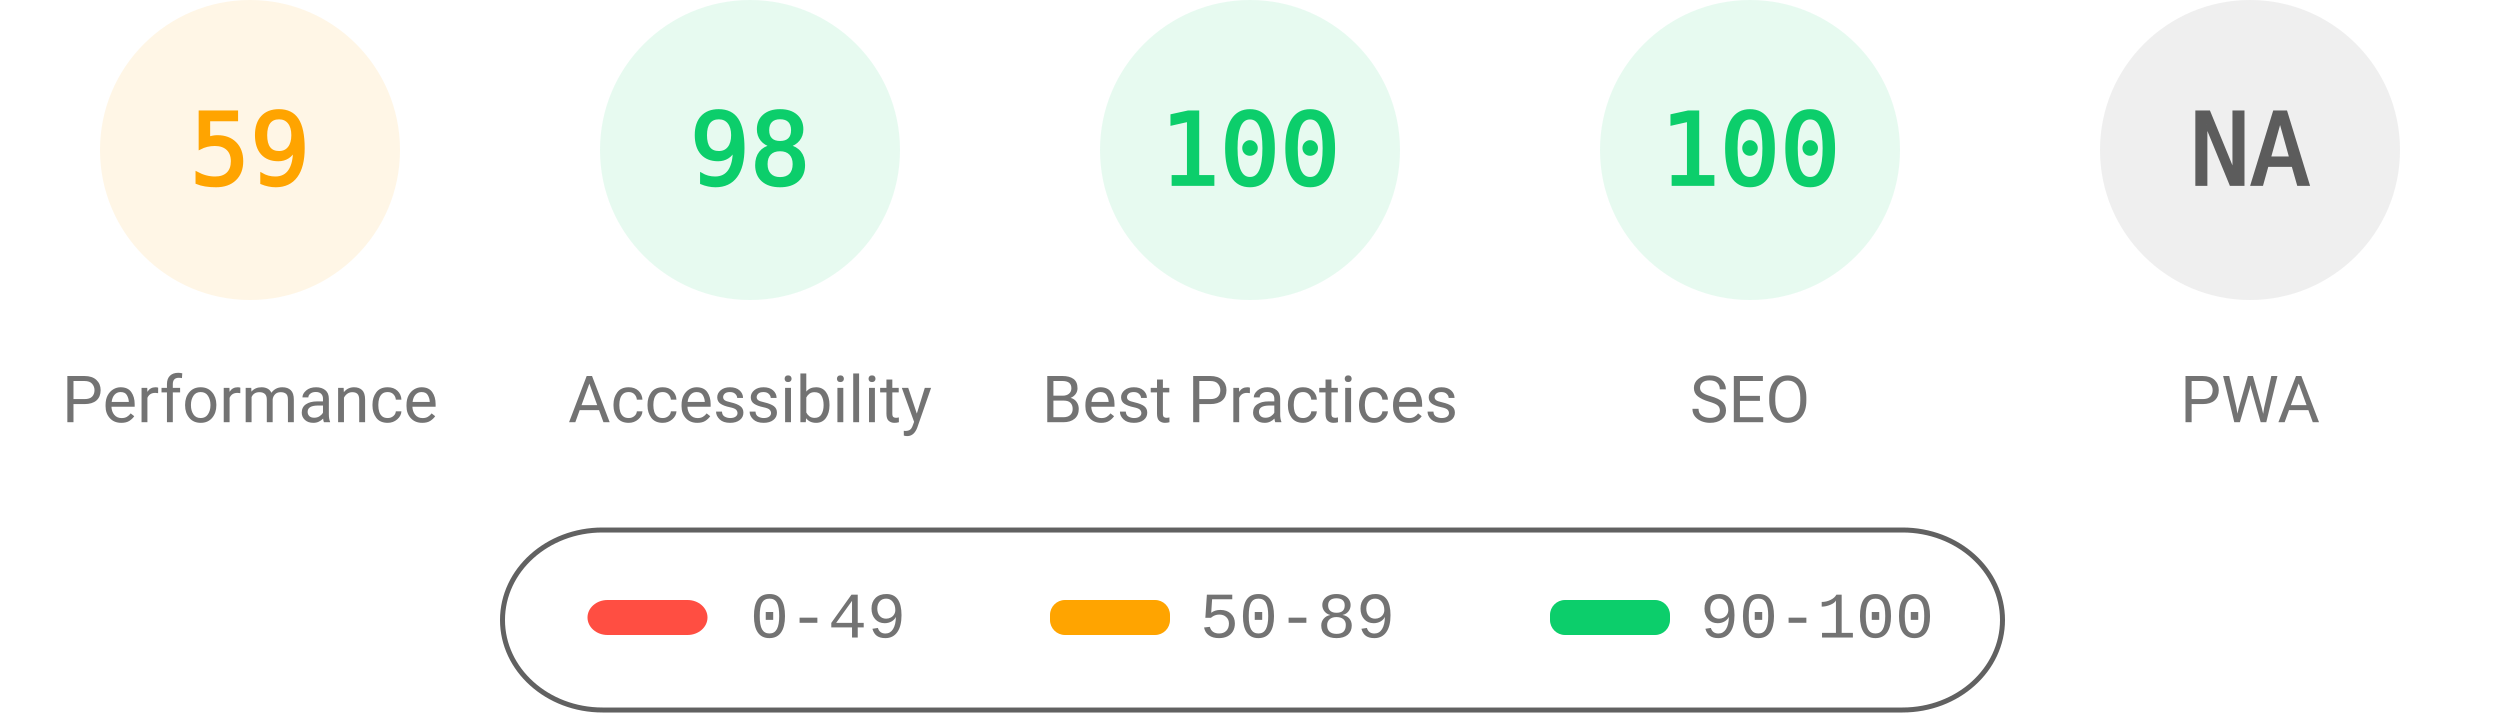
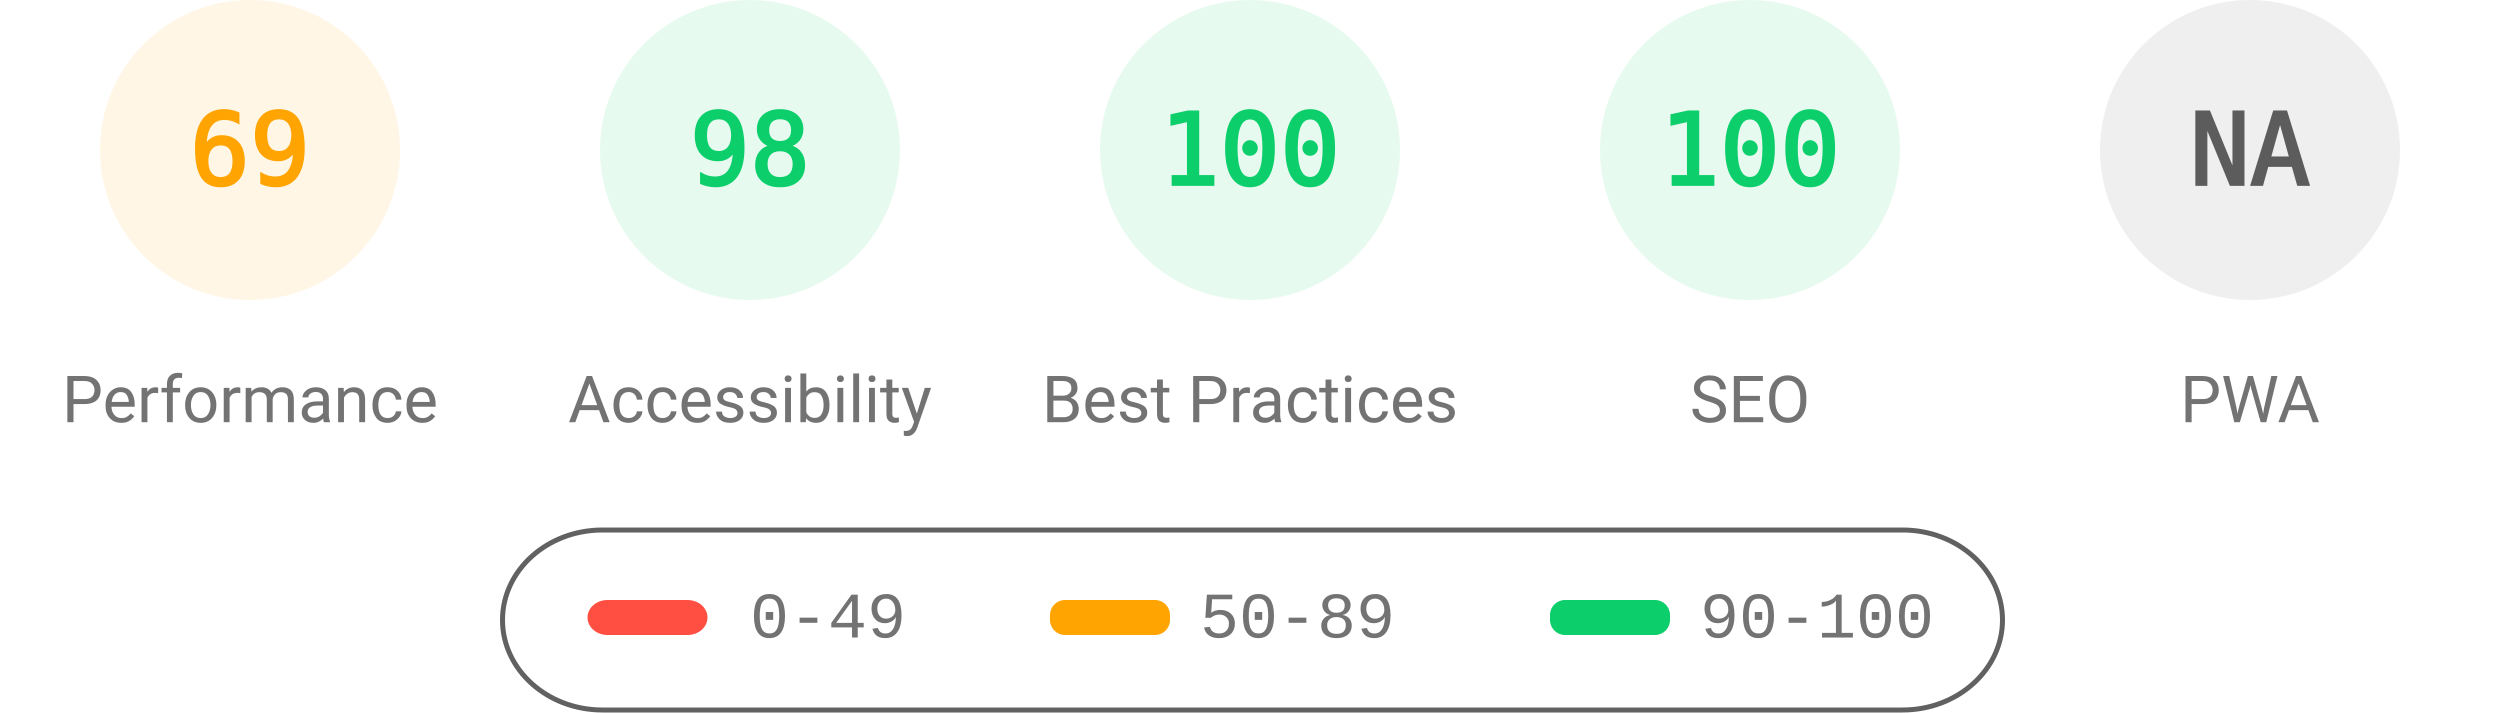
<svg xmlns="http://www.w3.org/2000/svg" fill="none" width="1000" height="285">
  <style>.gauge-base{opacity:.1}.gauge-arc{fill:none;animation-delay:250ms;stroke-linecap:round;transform:rotate(-90deg);transform-origin:100px 60px;animation:load-gauge 1s ease forwards}.guage-text{font-size:40px;font-family:monospace;text-align:center}.guage-red{color:#ff4e42;fill:#ff4e42;stroke:#ff4e42}.guage-orange{color:#ffa400;fill:#ffa400;stroke:#ffa400}.guage-green{color:#0cce6b;fill:#0cce6b;stroke:#0cce6b}.guage-undefined{color:#5c5c5c;fill:#5c5c5c;stroke:#5c5c5c}.guage-title{color:#737373;fill:#737373;stroke:none;font-size:26px;line-height:26px;font-family:Roboto,Halvetica,Arial,sans-serif}@keyframes load-gauge{from{stroke-dasharray:0 352.858}}</style>
  <svg class="guage-div guage-perf guage-orange" viewBox="0 0 200 200" width="200" height="200">
    <circle class="gauge-base" r="56" cx="100" cy="60" stroke-width="8" />
-     <circle class="gauge-arc guage-arc-1" r="56" cx="100" cy="60" stroke-width="8" style="stroke-dasharray:207.596,351.858" />
-     <text class="guage-text" x="100" y="60" alignment-baseline="central" dominant-baseline="central" text-anchor="middle">59</text>
+     <circle class="gauge-arc guage-arc-1" r="56" cx="100" cy="60" stroke-width="8" style="stroke-dasharray:242.782,351.858" />
+     <text class="guage-text" x="100" y="60" alignment-baseline="central" dominant-baseline="central" text-anchor="middle">69</text>
    <text class="guage-title" x="100" y="160" alignment-baseline="central" dominant-baseline="central" text-anchor="middle">Performance</text>
  </svg>
  <svg class="guage-div guage-acc guage-green" viewBox="0 0 200 200" width="200" height="200" x="200">
    <circle class="gauge-base" r="56" cx="100" cy="60" stroke-width="8" />
    <circle class="gauge-arc guage-arc-2" r="56" cx="100" cy="60" stroke-width="8" style="stroke-dasharray:344.821,351.858" />
    <text class="guage-text" x="100" y="60" alignment-baseline="central" dominant-baseline="central" text-anchor="middle">98</text>
    <text class="guage-title" x="100" y="160" alignment-baseline="central" dominant-baseline="central" text-anchor="middle">Accessibility</text>
  </svg>
  <svg class="guage-div guage-best guage-green" viewBox="0 0 200 200" width="200" height="200" x="400">
    <circle class="gauge-base" r="56" cx="100" cy="60" stroke-width="8" />
    <circle class="gauge-arc guage-arc-3" r="56" cx="100" cy="60" stroke-width="8" style="stroke-dasharray:351.858,351.858" />
    <text class="guage-text" x="100" y="60" alignment-baseline="central" dominant-baseline="central" text-anchor="middle">100</text>
    <text class="guage-title" x="100" y="160" alignment-baseline="central" dominant-baseline="central" text-anchor="middle">Best Practices</text>
  </svg>
  <svg class="guage-div guage-seo guage-green" viewBox="0 0 200 200" width="200" height="200" x="600">
    <circle class="gauge-base" r="56" cx="100" cy="60" stroke-width="8" />
    <circle class="gauge-arc guage-arc-4" r="56" cx="100" cy="60" stroke-width="8" style="stroke-dasharray:351.858,351.858" />
    <text class="guage-text" x="100" y="60" alignment-baseline="central" dominant-baseline="central" text-anchor="middle">100</text>
    <text class="guage-title" x="100" y="160" alignment-baseline="central" dominant-baseline="central" text-anchor="middle">SEO</text>
  </svg>
  <svg class="guage-div guage-pwa guage-undefined" viewBox="0 0 200 200" width="200" height="200" x="800">
    <circle class="gauge-base" r="56" cx="100" cy="60" stroke-width="8" />
    <circle class="gauge-arc guage-arc-4" r="56" cx="100" cy="60" stroke-width="8" style="stroke-dasharray:351.858,351.858" />
    <text class="guage-text" x="100" y="60" alignment-baseline="central" dominant-baseline="central" text-anchor="middle">NA</text>
    <text class="guage-title" x="100" y="160" alignment-baseline="central" dominant-baseline="central" text-anchor="middle">PWA</text>
  </svg>
  <svg width="604" height="76" x="200" y="210">
    <path fill="none" id="canvas_background" d="M-1-1h604v80H-1z" />
    <rect fill-opacity="0" stroke="#616161" stroke-width="2" rx="40" id="svg_2" height="72" width="600" y="2" x="1" fill="#000" />
    <rect stroke="#000" rx="8" id="svg_3" height="14" width="48" y="30" x="35" stroke-opacity="null" stroke-width="0" fill="#ff4e42" />
    <rect stroke="#000" rx="6" id="svg_4" height="14" width="48" y="30" x="220" stroke-opacity="null" stroke-width="0" fill="#ffa400" />
    <rect stroke="#000" rx="6" id="svg_5" height="14" width="48" y="30" x="420" stroke-opacity="null" stroke-width="0" fill="#0cce6b" />
    <text xml:space="preserve" text-anchor="start" font-family="'Courier New', Courier, monospace" font-size="26" id="svg_6" y="45" x="100" stroke-opacity="null" stroke-width="0" stroke="#000" fill="#737373">0-49</text>
    <text xml:space="preserve" text-anchor="start" font-family="'Courier New', Courier, monospace" font-size="26" id="svg_7" y="45" x="280" stroke-opacity="null" stroke-width="0" stroke="#000" fill="#737373">50-89</text>
    <text xml:space="preserve" text-anchor="start" font-family="'Courier New', Courier, monospace" font-size="26" id="svg_8" y="45" x="480" stroke-opacity="null" stroke-width="0" stroke="#000" fill="#737373">90-100</text>
  </svg>
</svg>
